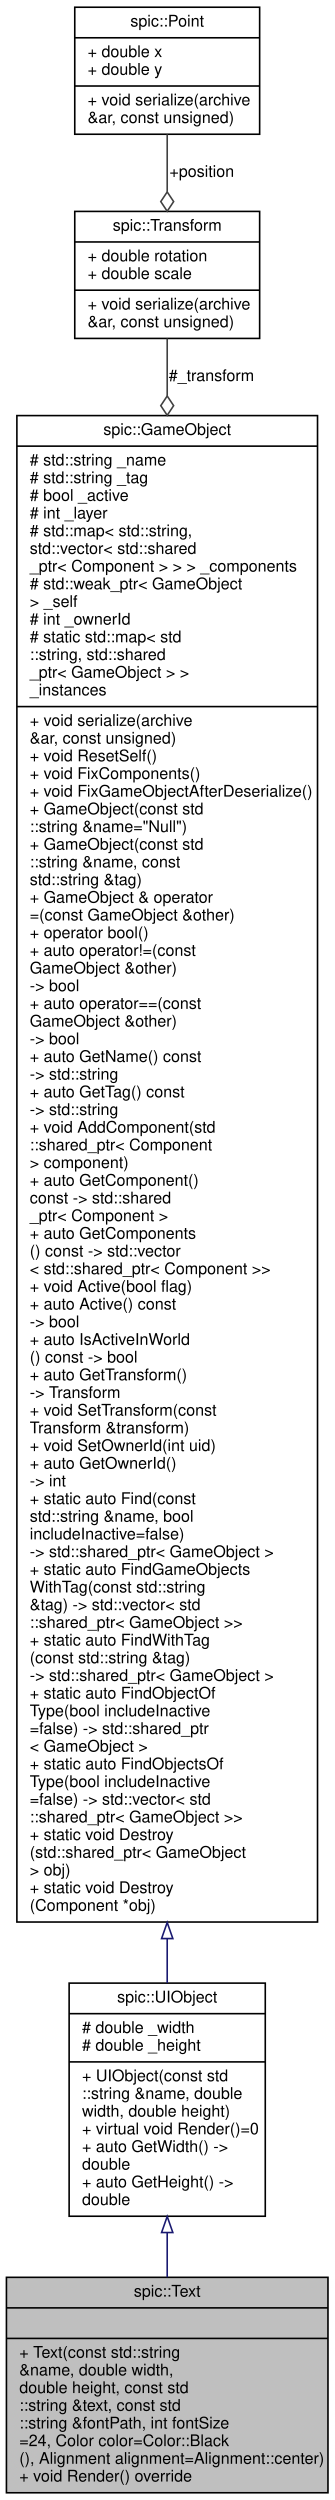
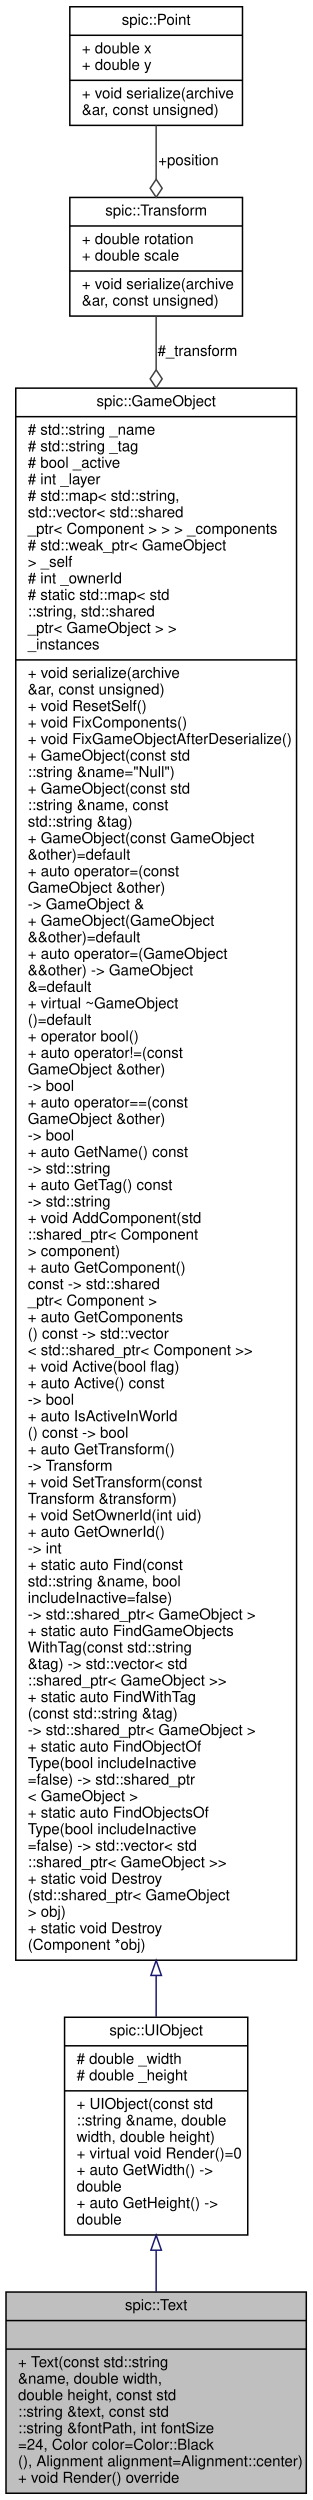
- <svg xmlns="http://www.w3.org/2000/svg" xmlns:xlink="http://www.w3.org/1999/xlink" width="208pt" height="1555pt" viewBox="0.00 0.00 208.00 1555.00">
-   <g id="graph0" class="graph" transform="scale(1 1) rotate(0) translate(4 1551)">
+ <svg xmlns="http://www.w3.org/2000/svg" xmlns:xlink="http://www.w3.org/1999/xlink" width="208pt" height="1665pt" viewBox="0.00 0.00 208.00 1665.00">
+   <g id="graph0" class="graph" transform="scale(1 1) rotate(0) translate(4 1661)">
    <g id="node1" class="node">
      <g id="a_node1">
        <a xlink:title="Class representing a piece of text which can be rendered. @spicapi.">
          <polygon fill="#bfbfbf" stroke="black" points="0,-0.5 0,-134.5 200,-134.5 200,-0.5 0,-0.5" />
          <text text-anchor="middle" x="100" y="-122.5" font-family="Helvetica,sans-Serif" font-size="10.00">spic::Text</text>
          <polyline fill="none" stroke="black" points="0,-115.5 200,-115.5 " />
          <text text-anchor="middle" x="100" y="-103.5" font-family="Helvetica,sans-Serif" font-size="10.00"> </text>
          <polyline fill="none" stroke="black" points="0,-96.5 200,-96.5 " />
          <text text-anchor="start" x="8" y="-84.5" font-family="Helvetica,sans-Serif" font-size="10.00">+ Text(const std::string</text>
          <text text-anchor="start" x="8" y="-73.5" font-family="Helvetica,sans-Serif" font-size="10.00"> &amp;name, double width,</text>
          <text text-anchor="start" x="8" y="-62.5" font-family="Helvetica,sans-Serif" font-size="10.00"> double height, const std</text>
          <text text-anchor="start" x="8" y="-51.5" font-family="Helvetica,sans-Serif" font-size="10.00">::string &amp;text, const std</text>
          <text text-anchor="start" x="8" y="-40.5" font-family="Helvetica,sans-Serif" font-size="10.00">::string &amp;fontPath, int fontSize</text>
          <text text-anchor="start" x="8" y="-29.5" font-family="Helvetica,sans-Serif" font-size="10.00">=24, Color color=Color::Black</text>
          <text text-anchor="start" x="8" y="-18.5" font-family="Helvetica,sans-Serif" font-size="10.00">(), Alignment alignment=Alignment::center)</text>
          <text text-anchor="start" x="8" y="-7.5" font-family="Helvetica,sans-Serif" font-size="10.00">+ void Render() override</text>
        </a>
      </g>
    </g>
    <g id="node2" class="node">
      <g id="a_node2">
        <a xlink:href="classspic_1_1UIObject.html" target="_top" xlink:title="Base class for a user interface object like Button or Text. @spicapi.">
          <polygon fill="none" stroke="black" points="39,-172.5 39,-317.5 161,-317.5 161,-172.5 39,-172.5" />
          <text text-anchor="middle" x="100" y="-305.5" font-family="Helvetica,sans-Serif" font-size="10.00">spic::UIObject</text>
          <polyline fill="none" stroke="black" points="39,-298.5 161,-298.5 " />
          <text text-anchor="start" x="47" y="-286.5" font-family="Helvetica,sans-Serif" font-size="10.00"># double _width</text>
          <text text-anchor="start" x="47" y="-275.5" font-family="Helvetica,sans-Serif" font-size="10.00"># double _height</text>
          <polyline fill="none" stroke="black" points="39,-268.5 161,-268.5 " />
          <text text-anchor="start" x="47" y="-256.5" font-family="Helvetica,sans-Serif" font-size="10.00">+ UIObject(const std</text>
          <text text-anchor="start" x="47" y="-245.5" font-family="Helvetica,sans-Serif" font-size="10.00">::string &amp;name, double</text>
          <text text-anchor="start" x="47" y="-234.5" font-family="Helvetica,sans-Serif" font-size="10.00"> width, double height)</text>
          <text text-anchor="start" x="47" y="-223.5" font-family="Helvetica,sans-Serif" font-size="10.00">+ virtual void Render()=0</text>
          <text text-anchor="start" x="47" y="-212.5" font-family="Helvetica,sans-Serif" font-size="10.00">+ auto GetWidth() -&gt;</text>
          <text text-anchor="start" x="47" y="-201.5" font-family="Helvetica,sans-Serif" font-size="10.00"> double</text>
          <text text-anchor="start" x="47" y="-190.5" font-family="Helvetica,sans-Serif" font-size="10.00">+ auto GetHeight() -&gt;</text>
          <text text-anchor="start" x="47" y="-179.5" font-family="Helvetica,sans-Serif" font-size="10.00"> double</text>
        </a>
      </g>
    </g>
    <g id="edge1" class="edge">
      <path fill="none" stroke="midnightblue" d="M100,-162.32C100,-153.01 100,-143.61 100,-134.54" />
      <polygon fill="none" stroke="midnightblue" points="96.5,-162.36 100,-172.36 103.5,-162.36 96.5,-162.36" />
    </g>
    <g id="node3" class="node">
      <g id="a_node3">
        <a xlink:href="classspic_1_1GameObject.html" target="_top" xlink:title="Any object which should be represented on screen.">
-           <polygon fill="none" stroke="black" points="6.5,-355.5 6.5,-1292.5 193.5,-1292.5 193.5,-355.5 6.5,-355.5" />
-           <text text-anchor="middle" x="100" y="-1280.5" font-family="Helvetica,sans-Serif" font-size="10.00">spic::GameObject</text>
-           <polyline fill="none" stroke="black" points="6.5,-1273.5 193.5,-1273.5 " />
-           <text text-anchor="start" x="14.5" y="-1261.5" font-family="Helvetica,sans-Serif" font-size="10.00"># std::string _name</text>
-           <text text-anchor="start" x="14.5" y="-1250.5" font-family="Helvetica,sans-Serif" font-size="10.00"># std::string _tag</text>
-           <text text-anchor="start" x="14.5" y="-1239.5" font-family="Helvetica,sans-Serif" font-size="10.00"># bool _active</text>
-           <text text-anchor="start" x="14.5" y="-1228.5" font-family="Helvetica,sans-Serif" font-size="10.00"># int _layer</text>
-           <text text-anchor="start" x="14.5" y="-1217.5" font-family="Helvetica,sans-Serif" font-size="10.00"># std::map&lt; std::string,</text>
-           <text text-anchor="start" x="14.5" y="-1206.5" font-family="Helvetica,sans-Serif" font-size="10.00"> std::vector&lt; std::shared</text>
-           <text text-anchor="start" x="14.5" y="-1195.5" font-family="Helvetica,sans-Serif" font-size="10.00">_ptr&lt; Component &gt; &gt; &gt; _components</text>
-           <text text-anchor="start" x="14.5" y="-1184.5" font-family="Helvetica,sans-Serif" font-size="10.00"># std::weak_ptr&lt; GameObject</text>
-           <text text-anchor="start" x="14.5" y="-1173.5" font-family="Helvetica,sans-Serif" font-size="10.00"> &gt; _self</text>
-           <text text-anchor="start" x="14.5" y="-1162.5" font-family="Helvetica,sans-Serif" font-size="10.00"># int _ownerId</text>
-           <text text-anchor="start" x="14.5" y="-1151.5" font-family="Helvetica,sans-Serif" font-size="10.00"># static std::map&lt; std</text>
-           <text text-anchor="start" x="14.5" y="-1140.5" font-family="Helvetica,sans-Serif" font-size="10.00">::string, std::shared</text>
-           <text text-anchor="start" x="14.5" y="-1129.5" font-family="Helvetica,sans-Serif" font-size="10.00">_ptr&lt; GameObject &gt; &gt; </text>
-           <text text-anchor="start" x="14.5" y="-1118.5" font-family="Helvetica,sans-Serif" font-size="10.00">_instances</text>
-           <polyline fill="none" stroke="black" points="6.5,-1111.5 193.5,-1111.5 " />
-           <text text-anchor="start" x="14.5" y="-1099.5" font-family="Helvetica,sans-Serif" font-size="10.00">+ void serialize(archive</text>
-           <text text-anchor="start" x="14.5" y="-1088.5" font-family="Helvetica,sans-Serif" font-size="10.00"> &amp;ar, const unsigned)</text>
-           <text text-anchor="start" x="14.5" y="-1077.5" font-family="Helvetica,sans-Serif" font-size="10.00">+ void ResetSelf()</text>
-           <text text-anchor="start" x="14.5" y="-1066.5" font-family="Helvetica,sans-Serif" font-size="10.00">+ void FixComponents()</text>
-           <text text-anchor="start" x="14.5" y="-1055.5" font-family="Helvetica,sans-Serif" font-size="10.00">+ void FixGameObjectAfterDeserialize()</text>
-           <text text-anchor="start" x="14.5" y="-1044.5" font-family="Helvetica,sans-Serif" font-size="10.00">+ GameObject(const std</text>
-           <text text-anchor="start" x="14.5" y="-1033.5" font-family="Helvetica,sans-Serif" font-size="10.00">::string &amp;name="Null")</text>
-           <text text-anchor="start" x="14.5" y="-1022.5" font-family="Helvetica,sans-Serif" font-size="10.00">+ GameObject(const std</text>
-           <text text-anchor="start" x="14.5" y="-1011.5" font-family="Helvetica,sans-Serif" font-size="10.00">::string &amp;name, const</text>
-           <text text-anchor="start" x="14.5" y="-1000.5" font-family="Helvetica,sans-Serif" font-size="10.00"> std::string &amp;tag)</text>
-           <text text-anchor="start" x="14.5" y="-989.5" font-family="Helvetica,sans-Serif" font-size="10.00">+ GameObject &amp; operator</text>
-           <text text-anchor="start" x="14.5" y="-978.5" font-family="Helvetica,sans-Serif" font-size="10.00">=(const GameObject &amp;other)</text>
+           <polygon fill="none" stroke="black" points="6.5,-355.5 6.5,-1402.5 193.5,-1402.5 193.5,-355.5 6.5,-355.5" />
+           <text text-anchor="middle" x="100" y="-1390.5" font-family="Helvetica,sans-Serif" font-size="10.00">spic::GameObject</text>
+           <polyline fill="none" stroke="black" points="6.5,-1383.5 193.5,-1383.5 " />
+           <text text-anchor="start" x="14.5" y="-1371.5" font-family="Helvetica,sans-Serif" font-size="10.00"># std::string _name</text>
+           <text text-anchor="start" x="14.5" y="-1360.5" font-family="Helvetica,sans-Serif" font-size="10.00"># std::string _tag</text>
+           <text text-anchor="start" x="14.5" y="-1349.5" font-family="Helvetica,sans-Serif" font-size="10.00"># bool _active</text>
+           <text text-anchor="start" x="14.5" y="-1338.5" font-family="Helvetica,sans-Serif" font-size="10.00"># int _layer</text>
+           <text text-anchor="start" x="14.5" y="-1327.5" font-family="Helvetica,sans-Serif" font-size="10.00"># std::map&lt; std::string,</text>
+           <text text-anchor="start" x="14.5" y="-1316.5" font-family="Helvetica,sans-Serif" font-size="10.00"> std::vector&lt; std::shared</text>
+           <text text-anchor="start" x="14.5" y="-1305.5" font-family="Helvetica,sans-Serif" font-size="10.00">_ptr&lt; Component &gt; &gt; &gt; _components</text>
+           <text text-anchor="start" x="14.5" y="-1294.5" font-family="Helvetica,sans-Serif" font-size="10.00"># std::weak_ptr&lt; GameObject</text>
+           <text text-anchor="start" x="14.5" y="-1283.5" font-family="Helvetica,sans-Serif" font-size="10.00"> &gt; _self</text>
+           <text text-anchor="start" x="14.5" y="-1272.5" font-family="Helvetica,sans-Serif" font-size="10.00"># int _ownerId</text>
+           <text text-anchor="start" x="14.5" y="-1261.5" font-family="Helvetica,sans-Serif" font-size="10.00"># static std::map&lt; std</text>
+           <text text-anchor="start" x="14.5" y="-1250.5" font-family="Helvetica,sans-Serif" font-size="10.00">::string, std::shared</text>
+           <text text-anchor="start" x="14.5" y="-1239.5" font-family="Helvetica,sans-Serif" font-size="10.00">_ptr&lt; GameObject &gt; &gt; </text>
+           <text text-anchor="start" x="14.5" y="-1228.5" font-family="Helvetica,sans-Serif" font-size="10.00">_instances</text>
+           <polyline fill="none" stroke="black" points="6.5,-1221.5 193.5,-1221.5 " />
+           <text text-anchor="start" x="14.5" y="-1209.5" font-family="Helvetica,sans-Serif" font-size="10.00">+ void serialize(archive</text>
+           <text text-anchor="start" x="14.5" y="-1198.5" font-family="Helvetica,sans-Serif" font-size="10.00"> &amp;ar, const unsigned)</text>
+           <text text-anchor="start" x="14.5" y="-1187.5" font-family="Helvetica,sans-Serif" font-size="10.00">+ void ResetSelf()</text>
+           <text text-anchor="start" x="14.5" y="-1176.5" font-family="Helvetica,sans-Serif" font-size="10.00">+ void FixComponents()</text>
+           <text text-anchor="start" x="14.5" y="-1165.5" font-family="Helvetica,sans-Serif" font-size="10.00">+ void FixGameObjectAfterDeserialize()</text>
+           <text text-anchor="start" x="14.5" y="-1154.5" font-family="Helvetica,sans-Serif" font-size="10.00">+ GameObject(const std</text>
+           <text text-anchor="start" x="14.5" y="-1143.5" font-family="Helvetica,sans-Serif" font-size="10.00">::string &amp;name="Null")</text>
+           <text text-anchor="start" x="14.5" y="-1132.5" font-family="Helvetica,sans-Serif" font-size="10.00">+ GameObject(const std</text>
+           <text text-anchor="start" x="14.5" y="-1121.5" font-family="Helvetica,sans-Serif" font-size="10.00">::string &amp;name, const</text>
+           <text text-anchor="start" x="14.5" y="-1110.5" font-family="Helvetica,sans-Serif" font-size="10.00"> std::string &amp;tag)</text>
+           <text text-anchor="start" x="14.5" y="-1099.5" font-family="Helvetica,sans-Serif" font-size="10.00">+ GameObject(const GameObject</text>
+           <text text-anchor="start" x="14.5" y="-1088.5" font-family="Helvetica,sans-Serif" font-size="10.00"> &amp;other)=default</text>
+           <text text-anchor="start" x="14.5" y="-1077.5" font-family="Helvetica,sans-Serif" font-size="10.00">+ auto operator=(const</text>
+           <text text-anchor="start" x="14.5" y="-1066.5" font-family="Helvetica,sans-Serif" font-size="10.00"> GameObject &amp;other) </text>
+           <text text-anchor="start" x="14.5" y="-1055.5" font-family="Helvetica,sans-Serif" font-size="10.00">-&gt; GameObject &amp;</text>
+           <text text-anchor="start" x="14.5" y="-1044.5" font-family="Helvetica,sans-Serif" font-size="10.00">+ GameObject(GameObject</text>
+           <text text-anchor="start" x="14.5" y="-1033.5" font-family="Helvetica,sans-Serif" font-size="10.00"> &amp;&amp;other)=default</text>
+           <text text-anchor="start" x="14.5" y="-1022.5" font-family="Helvetica,sans-Serif" font-size="10.00">+ auto operator=(GameObject</text>
+           <text text-anchor="start" x="14.5" y="-1011.5" font-family="Helvetica,sans-Serif" font-size="10.00"> &amp;&amp;other) -&gt; GameObject</text>
+           <text text-anchor="start" x="14.5" y="-1000.5" font-family="Helvetica,sans-Serif" font-size="10.00"> &amp;=default</text>
+           <text text-anchor="start" x="14.5" y="-989.5" font-family="Helvetica,sans-Serif" font-size="10.00">+ virtual ~GameObject</text>
+           <text text-anchor="start" x="14.5" y="-978.5" font-family="Helvetica,sans-Serif" font-size="10.00">()=default</text>
          <text text-anchor="start" x="14.5" y="-967.5" font-family="Helvetica,sans-Serif" font-size="10.00">+ operator bool()</text>
          <text text-anchor="start" x="14.5" y="-956.5" font-family="Helvetica,sans-Serif" font-size="10.00">+ auto operator!=(const</text>
          <text text-anchor="start" x="14.5" y="-945.5" font-family="Helvetica,sans-Serif" font-size="10.00"> GameObject &amp;other) </text>
          <text text-anchor="start" x="14.5" y="-934.5" font-family="Helvetica,sans-Serif" font-size="10.00">-&gt; bool</text>
          <text text-anchor="start" x="14.5" y="-923.5" font-family="Helvetica,sans-Serif" font-size="10.00">+ auto operator==(const</text>
          <text text-anchor="start" x="14.5" y="-912.5" font-family="Helvetica,sans-Serif" font-size="10.00"> GameObject &amp;other) </text>
          <text text-anchor="start" x="14.5" y="-901.5" font-family="Helvetica,sans-Serif" font-size="10.00">-&gt; bool</text>
          <text text-anchor="start" x="14.5" y="-890.5" font-family="Helvetica,sans-Serif" font-size="10.00">+ auto GetName() const</text>
          <text text-anchor="start" x="14.5" y="-879.5" font-family="Helvetica,sans-Serif" font-size="10.00"> -&gt; std::string</text>
          <text text-anchor="start" x="14.5" y="-868.5" font-family="Helvetica,sans-Serif" font-size="10.00">+ auto GetTag() const</text>
          <text text-anchor="start" x="14.5" y="-857.5" font-family="Helvetica,sans-Serif" font-size="10.00"> -&gt; std::string</text>
          <text text-anchor="start" x="14.5" y="-846.5" font-family="Helvetica,sans-Serif" font-size="10.00">+ void AddComponent(std</text>
          <text text-anchor="start" x="14.5" y="-835.5" font-family="Helvetica,sans-Serif" font-size="10.00">::shared_ptr&lt; Component</text>
          <text text-anchor="start" x="14.5" y="-824.5" font-family="Helvetica,sans-Serif" font-size="10.00"> &gt; component)</text>
          <text text-anchor="start" x="14.5" y="-813.5" font-family="Helvetica,sans-Serif" font-size="10.00">+ auto GetComponent()</text>
          <text text-anchor="start" x="14.5" y="-802.5" font-family="Helvetica,sans-Serif" font-size="10.00"> const -&gt; std::shared</text>
          <text text-anchor="start" x="14.5" y="-791.5" font-family="Helvetica,sans-Serif" font-size="10.00">_ptr&lt; Component &gt;</text>
          <text text-anchor="start" x="14.5" y="-780.5" font-family="Helvetica,sans-Serif" font-size="10.00">+ auto GetComponents</text>
          <text text-anchor="start" x="14.5" y="-769.5" font-family="Helvetica,sans-Serif" font-size="10.00">() const -&gt; std::vector</text>
          <text text-anchor="start" x="14.5" y="-758.5" font-family="Helvetica,sans-Serif" font-size="10.00">&lt; std::shared_ptr&lt; Component &gt;&gt;</text>
          <text text-anchor="start" x="14.5" y="-747.5" font-family="Helvetica,sans-Serif" font-size="10.00">+ void Active(bool flag)</text>
          <text text-anchor="start" x="14.5" y="-736.5" font-family="Helvetica,sans-Serif" font-size="10.00">+ auto Active() const</text>
          <text text-anchor="start" x="14.5" y="-725.5" font-family="Helvetica,sans-Serif" font-size="10.00"> -&gt; bool</text>
          <text text-anchor="start" x="14.5" y="-714.5" font-family="Helvetica,sans-Serif" font-size="10.00">+ auto IsActiveInWorld</text>
          <text text-anchor="start" x="14.5" y="-703.5" font-family="Helvetica,sans-Serif" font-size="10.00">() const -&gt; bool</text>
          <text text-anchor="start" x="14.5" y="-692.5" font-family="Helvetica,sans-Serif" font-size="10.00">+ auto GetTransform()</text>
          <text text-anchor="start" x="14.5" y="-681.5" font-family="Helvetica,sans-Serif" font-size="10.00"> -&gt; Transform</text>
          <text text-anchor="start" x="14.5" y="-670.5" font-family="Helvetica,sans-Serif" font-size="10.00">+ void SetTransform(const</text>
          <text text-anchor="start" x="14.5" y="-659.5" font-family="Helvetica,sans-Serif" font-size="10.00"> Transform &amp;transform)</text>
          <text text-anchor="start" x="14.5" y="-648.5" font-family="Helvetica,sans-Serif" font-size="10.00">+ void SetOwnerId(int uid)</text>
          <text text-anchor="start" x="14.5" y="-637.5" font-family="Helvetica,sans-Serif" font-size="10.00">+ auto GetOwnerId() </text>
          <text text-anchor="start" x="14.5" y="-626.5" font-family="Helvetica,sans-Serif" font-size="10.00">-&gt; int</text>
          <text text-anchor="start" x="14.5" y="-615.5" font-family="Helvetica,sans-Serif" font-size="10.00">+ static auto Find(const</text>
          <text text-anchor="start" x="14.5" y="-604.5" font-family="Helvetica,sans-Serif" font-size="10.00"> std::string &amp;name, bool</text>
          <text text-anchor="start" x="14.5" y="-593.5" font-family="Helvetica,sans-Serif" font-size="10.00"> includeInactive=false)</text>
          <text text-anchor="start" x="14.5" y="-582.5" font-family="Helvetica,sans-Serif" font-size="10.00"> -&gt; std::shared_ptr&lt; GameObject &gt;</text>
          <text text-anchor="start" x="14.5" y="-571.5" font-family="Helvetica,sans-Serif" font-size="10.00">+ static auto FindGameObjects</text>
          <text text-anchor="start" x="14.5" y="-560.5" font-family="Helvetica,sans-Serif" font-size="10.00">WithTag(const std::string</text>
          <text text-anchor="start" x="14.5" y="-549.5" font-family="Helvetica,sans-Serif" font-size="10.00"> &amp;tag) -&gt; std::vector&lt; std</text>
          <text text-anchor="start" x="14.5" y="-538.5" font-family="Helvetica,sans-Serif" font-size="10.00">::shared_ptr&lt; GameObject &gt;&gt;</text>
          <text text-anchor="start" x="14.5" y="-527.5" font-family="Helvetica,sans-Serif" font-size="10.00">+ static auto FindWithTag</text>
          <text text-anchor="start" x="14.5" y="-516.5" font-family="Helvetica,sans-Serif" font-size="10.00">(const std::string &amp;tag)</text>
          <text text-anchor="start" x="14.5" y="-505.5" font-family="Helvetica,sans-Serif" font-size="10.00"> -&gt; std::shared_ptr&lt; GameObject &gt;</text>
          <text text-anchor="start" x="14.5" y="-494.5" font-family="Helvetica,sans-Serif" font-size="10.00">+ static auto FindObjectOf</text>
          <text text-anchor="start" x="14.5" y="-483.5" font-family="Helvetica,sans-Serif" font-size="10.00">Type(bool includeInactive</text>
          <text text-anchor="start" x="14.5" y="-472.5" font-family="Helvetica,sans-Serif" font-size="10.00">=false) -&gt; std::shared_ptr</text>
          <text text-anchor="start" x="14.5" y="-461.5" font-family="Helvetica,sans-Serif" font-size="10.00">&lt; GameObject &gt;</text>
          <text text-anchor="start" x="14.5" y="-450.5" font-family="Helvetica,sans-Serif" font-size="10.00">+ static auto FindObjectsOf</text>
          <text text-anchor="start" x="14.5" y="-439.5" font-family="Helvetica,sans-Serif" font-size="10.00">Type(bool includeInactive</text>
          <text text-anchor="start" x="14.5" y="-428.5" font-family="Helvetica,sans-Serif" font-size="10.00">=false) -&gt; std::vector&lt; std</text>
          <text text-anchor="start" x="14.5" y="-417.5" font-family="Helvetica,sans-Serif" font-size="10.00">::shared_ptr&lt; GameObject &gt;&gt;</text>
          <text text-anchor="start" x="14.5" y="-406.5" font-family="Helvetica,sans-Serif" font-size="10.00">+ static void Destroy</text>
          <text text-anchor="start" x="14.5" y="-395.5" font-family="Helvetica,sans-Serif" font-size="10.00">(std::shared_ptr&lt; GameObject</text>
          <text text-anchor="start" x="14.5" y="-384.5" font-family="Helvetica,sans-Serif" font-size="10.00"> &gt; obj)</text>
          <text text-anchor="start" x="14.5" y="-373.5" font-family="Helvetica,sans-Serif" font-size="10.00">+ static void Destroy</text>
          <text text-anchor="start" x="14.5" y="-362.5" font-family="Helvetica,sans-Serif" font-size="10.00">(Component *obj)</text>
        </a>
      </g>
    </g>
    <g id="edge2" class="edge">
-       <path fill="none" stroke="midnightblue" d="M100,-344.96C100,-335.29 100,-326.14 100,-317.59" />
-       <polygon fill="none" stroke="midnightblue" points="96.5,-345.21 100,-355.21 103.5,-345.21 96.5,-345.21" />
+       <path fill="none" stroke="midnightblue" d="M100,-345.12C100,-335.47 100,-326.34 100,-317.82" />
+       <polygon fill="none" stroke="midnightblue" points="96.5,-345.36 100,-355.36 103.5,-345.36 96.5,-345.36" />
    </g>
    <g id="node4" class="node">
      <g id="a_node4">
        <a xlink:href="structspic_1_1Transform.html" target="_top" xlink:title="Instances of this class represent specific 2D transformations. @spicapi.">
-           <polygon fill="none" stroke="black" points="42.5,-1340.5 42.5,-1419.5 157.5,-1419.5 157.5,-1340.5 42.5,-1340.5" />
-           <text text-anchor="middle" x="100" y="-1407.5" font-family="Helvetica,sans-Serif" font-size="10.00">spic::Transform</text>
-           <polyline fill="none" stroke="black" points="42.5,-1400.5 157.5,-1400.5 " />
-           <text text-anchor="start" x="50.5" y="-1388.5" font-family="Helvetica,sans-Serif" font-size="10.00">+ double rotation</text>
-           <text text-anchor="start" x="50.5" y="-1377.5" font-family="Helvetica,sans-Serif" font-size="10.00">+ double scale</text>
-           <polyline fill="none" stroke="black" points="42.5,-1370.5 157.5,-1370.5 " />
-           <text text-anchor="start" x="50.5" y="-1358.5" font-family="Helvetica,sans-Serif" font-size="10.00">+ void serialize(archive</text>
-           <text text-anchor="start" x="50.5" y="-1347.5" font-family="Helvetica,sans-Serif" font-size="10.00"> &amp;ar, const unsigned)</text>
+           <polygon fill="none" stroke="black" points="42.5,-1450.5 42.5,-1529.5 157.5,-1529.5 157.5,-1450.5 42.5,-1450.5" />
+           <text text-anchor="middle" x="100" y="-1517.5" font-family="Helvetica,sans-Serif" font-size="10.00">spic::Transform</text>
+           <polyline fill="none" stroke="black" points="42.5,-1510.5 157.5,-1510.5 " />
+           <text text-anchor="start" x="50.5" y="-1498.5" font-family="Helvetica,sans-Serif" font-size="10.00">+ double rotation</text>
+           <text text-anchor="start" x="50.5" y="-1487.5" font-family="Helvetica,sans-Serif" font-size="10.00">+ double scale</text>
+           <polyline fill="none" stroke="black" points="42.5,-1480.5 157.5,-1480.5 " />
+           <text text-anchor="start" x="50.5" y="-1468.5" font-family="Helvetica,sans-Serif" font-size="10.00">+ void serialize(archive</text>
+           <text text-anchor="start" x="50.5" y="-1457.5" font-family="Helvetica,sans-Serif" font-size="10.00"> &amp;ar, const unsigned)</text>
        </a>
      </g>
    </g>
    <g id="edge3" class="edge">
-       <path fill="none" stroke="#404040" d="M100,-1340.48C100,-1330.24 100,-1318.23 100,-1304.82" />
-       <polygon fill="none" stroke="#404040" points="100,-1304.68 96,-1298.68 100,-1292.68 104,-1298.68 100,-1304.68" />
-       <text text-anchor="middle" x="127.5" y="-1314" font-family="Helvetica,sans-Serif" font-size="10.00"> #_transform</text>
+       <path fill="none" stroke="#404040" d="M100,-1450.44C100,-1440.23 100,-1428.26 100,-1414.85" />
+       <polygon fill="none" stroke="#404040" points="100,-1414.71 96,-1408.71 100,-1402.71 104,-1408.71 100,-1414.71" />
+       <text text-anchor="middle" x="127.5" y="-1424" font-family="Helvetica,sans-Serif" font-size="10.00"> #_transform</text>
    </g>
    <g id="node5" class="node">
      <g id="a_node5">
        <a xlink:href="structspic_1_1Point.html" target="_top" xlink:title="Struct representing both a 2D point and a 2D vector. @spicapi.">
-           <polygon fill="none" stroke="black" points="42.5,-1467.5 42.5,-1546.5 157.5,-1546.5 157.5,-1467.5 42.5,-1467.5" />
-           <text text-anchor="middle" x="100" y="-1534.5" font-family="Helvetica,sans-Serif" font-size="10.00">spic::Point</text>
-           <polyline fill="none" stroke="black" points="42.5,-1527.5 157.5,-1527.5 " />
-           <text text-anchor="start" x="50.5" y="-1515.5" font-family="Helvetica,sans-Serif" font-size="10.00">+ double x</text>
-           <text text-anchor="start" x="50.5" y="-1504.5" font-family="Helvetica,sans-Serif" font-size="10.00">+ double y</text>
-           <polyline fill="none" stroke="black" points="42.5,-1497.5 157.5,-1497.5 " />
-           <text text-anchor="start" x="50.5" y="-1485.5" font-family="Helvetica,sans-Serif" font-size="10.00">+ void serialize(archive</text>
-           <text text-anchor="start" x="50.5" y="-1474.5" font-family="Helvetica,sans-Serif" font-size="10.00"> &amp;ar, const unsigned)</text>
+           <polygon fill="none" stroke="black" points="42.5,-1577.5 42.5,-1656.5 157.5,-1656.5 157.5,-1577.5 42.5,-1577.5" />
+           <text text-anchor="middle" x="100" y="-1644.5" font-family="Helvetica,sans-Serif" font-size="10.00">spic::Point</text>
+           <polyline fill="none" stroke="black" points="42.5,-1637.5 157.5,-1637.5 " />
+           <text text-anchor="start" x="50.5" y="-1625.5" font-family="Helvetica,sans-Serif" font-size="10.00">+ double x</text>
+           <text text-anchor="start" x="50.5" y="-1614.5" font-family="Helvetica,sans-Serif" font-size="10.00">+ double y</text>
+           <polyline fill="none" stroke="black" points="42.5,-1607.5 157.5,-1607.5 " />
+           <text text-anchor="start" x="50.5" y="-1595.5" font-family="Helvetica,sans-Serif" font-size="10.00">+ void serialize(archive</text>
+           <text text-anchor="start" x="50.5" y="-1584.5" font-family="Helvetica,sans-Serif" font-size="10.00"> &amp;ar, const unsigned)</text>
        </a>
      </g>
    </g>
    <g id="edge4" class="edge">
-       <path fill="none" stroke="#404040" d="M100,-1467.48C100,-1456.19 100,-1443.67 100,-1431.75" />
-       <polygon fill="none" stroke="#404040" points="100,-1431.61 96,-1425.61 100,-1419.61 104,-1425.61 100,-1431.61" />
-       <text text-anchor="middle" x="121.5" y="-1441" font-family="Helvetica,sans-Serif" font-size="10.00"> +position</text>
+       <path fill="none" stroke="#404040" d="M100,-1577.48C100,-1566.19 100,-1553.67 100,-1541.75" />
+       <polygon fill="none" stroke="#404040" points="100,-1541.61 96,-1535.61 100,-1529.61 104,-1535.61 100,-1541.61" />
+       <text text-anchor="middle" x="121.5" y="-1551" font-family="Helvetica,sans-Serif" font-size="10.00"> +position</text>
    </g>
  </g>
</svg>
